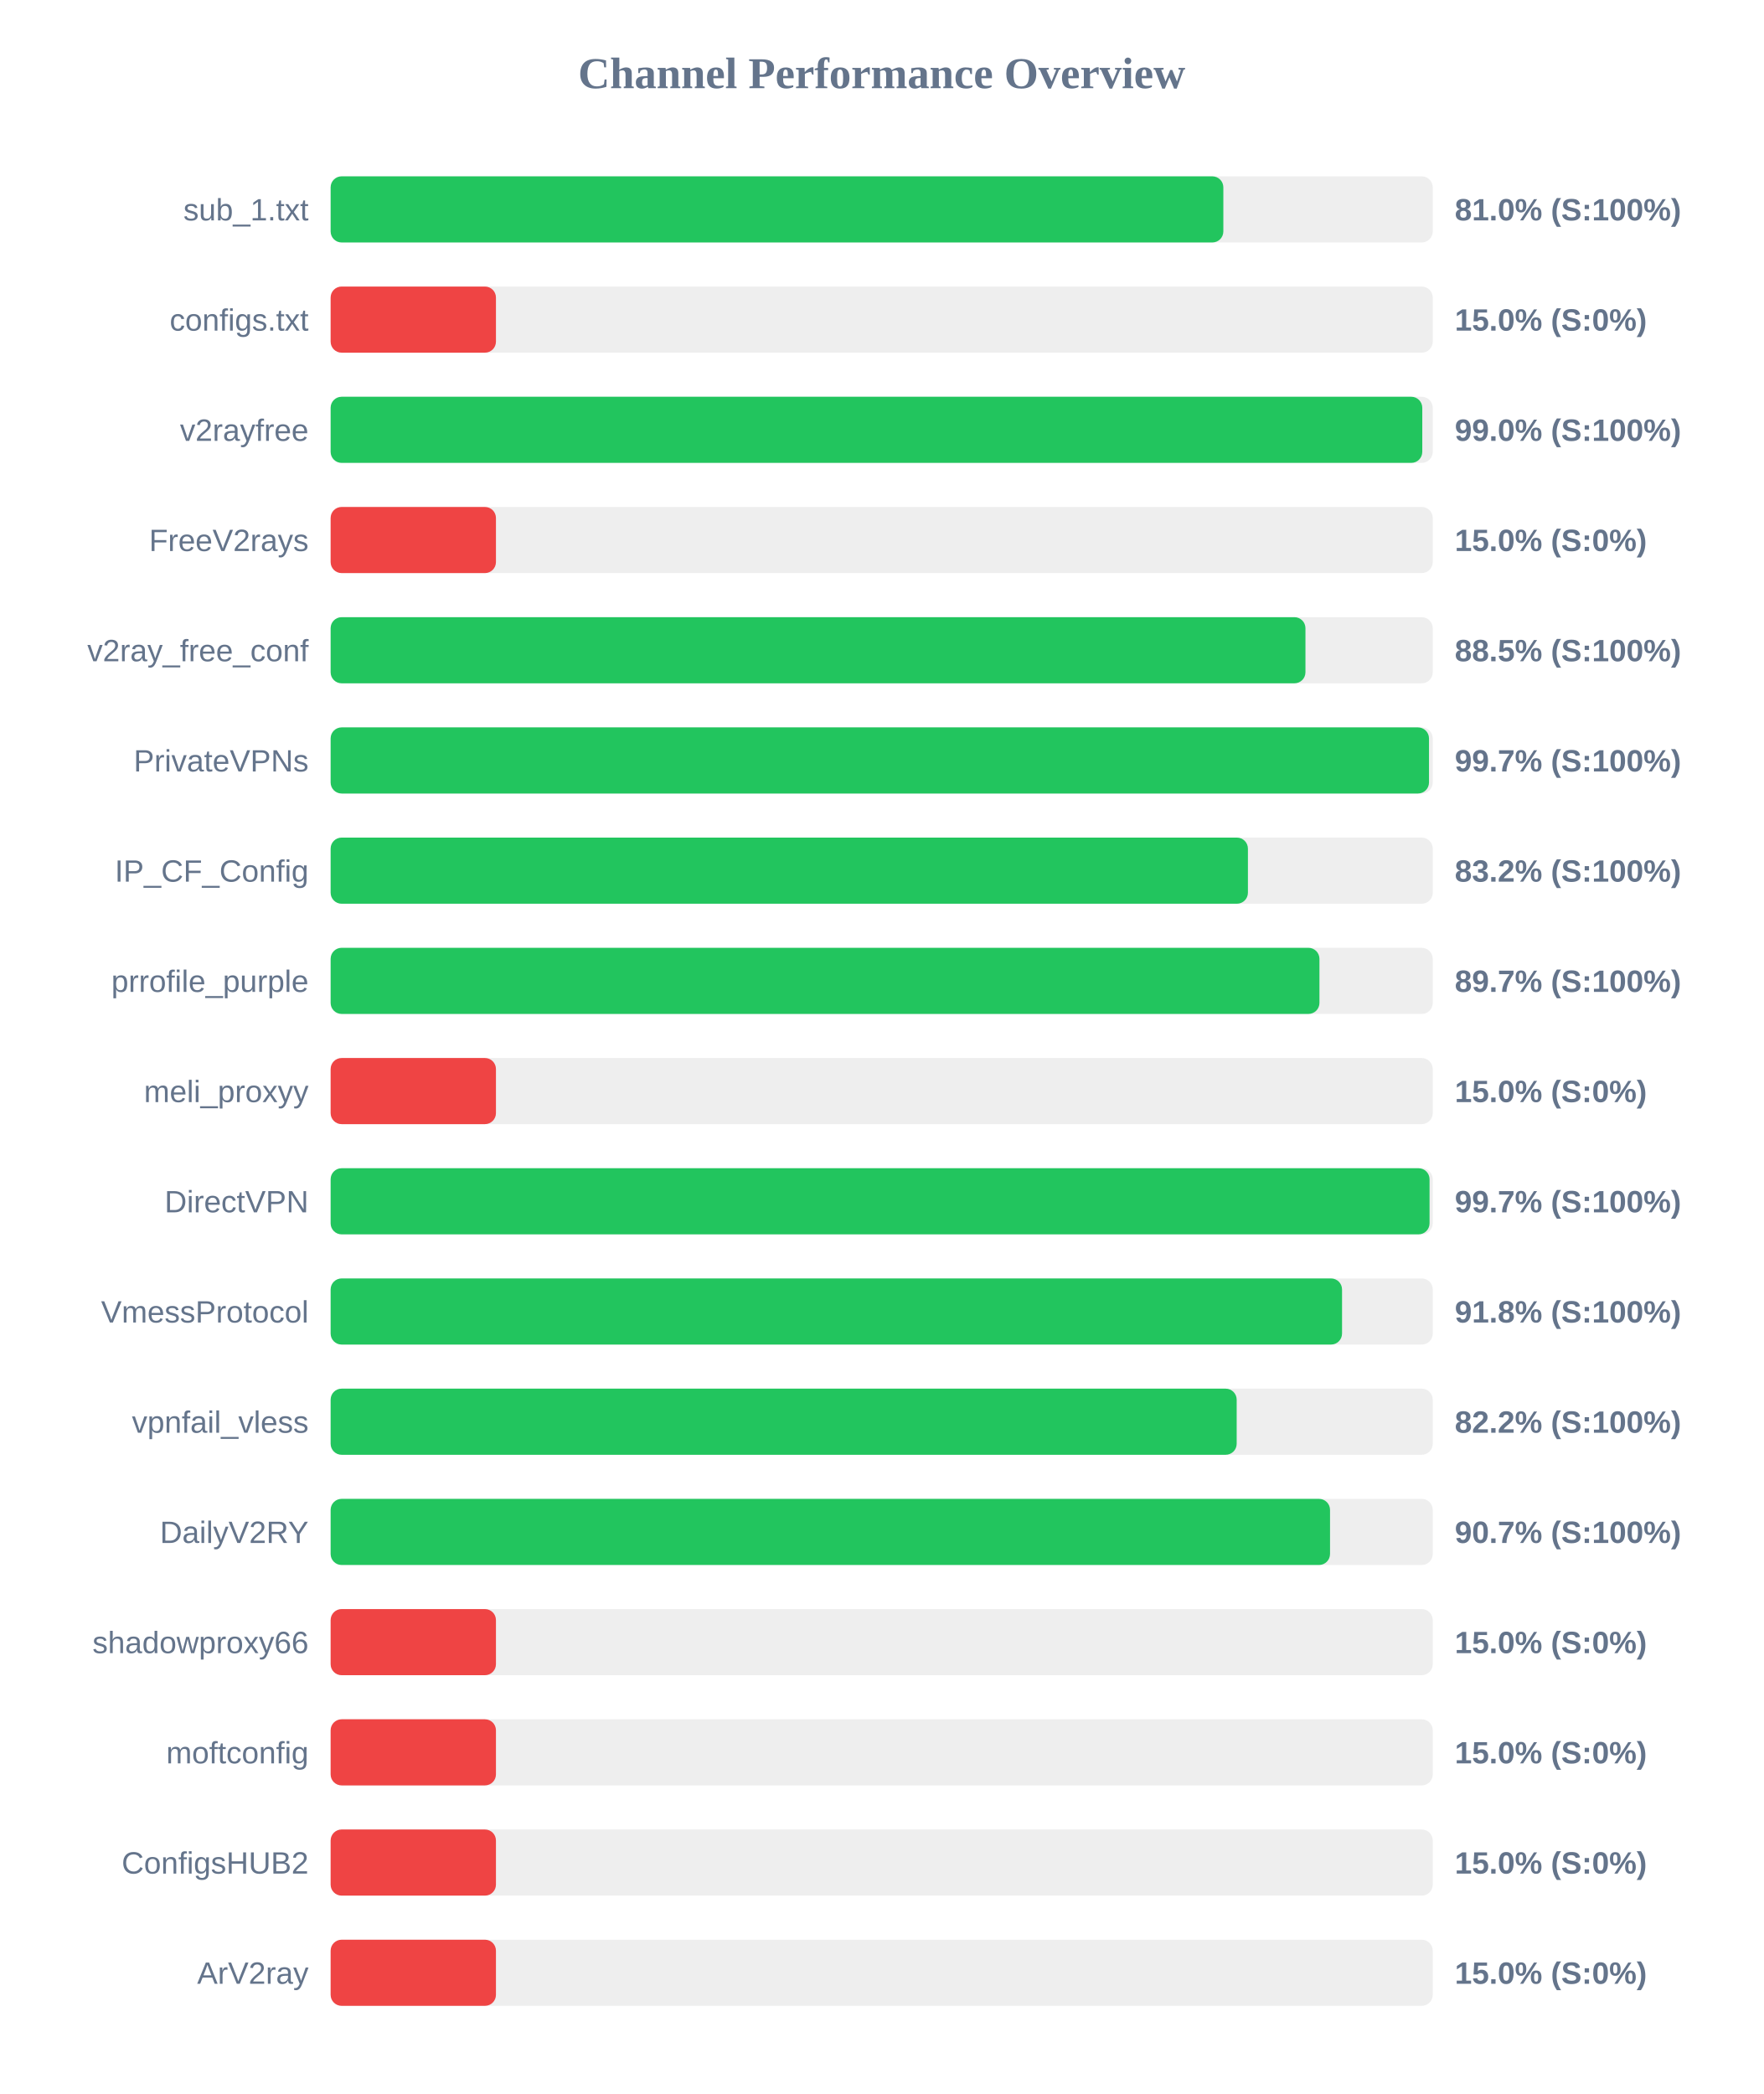
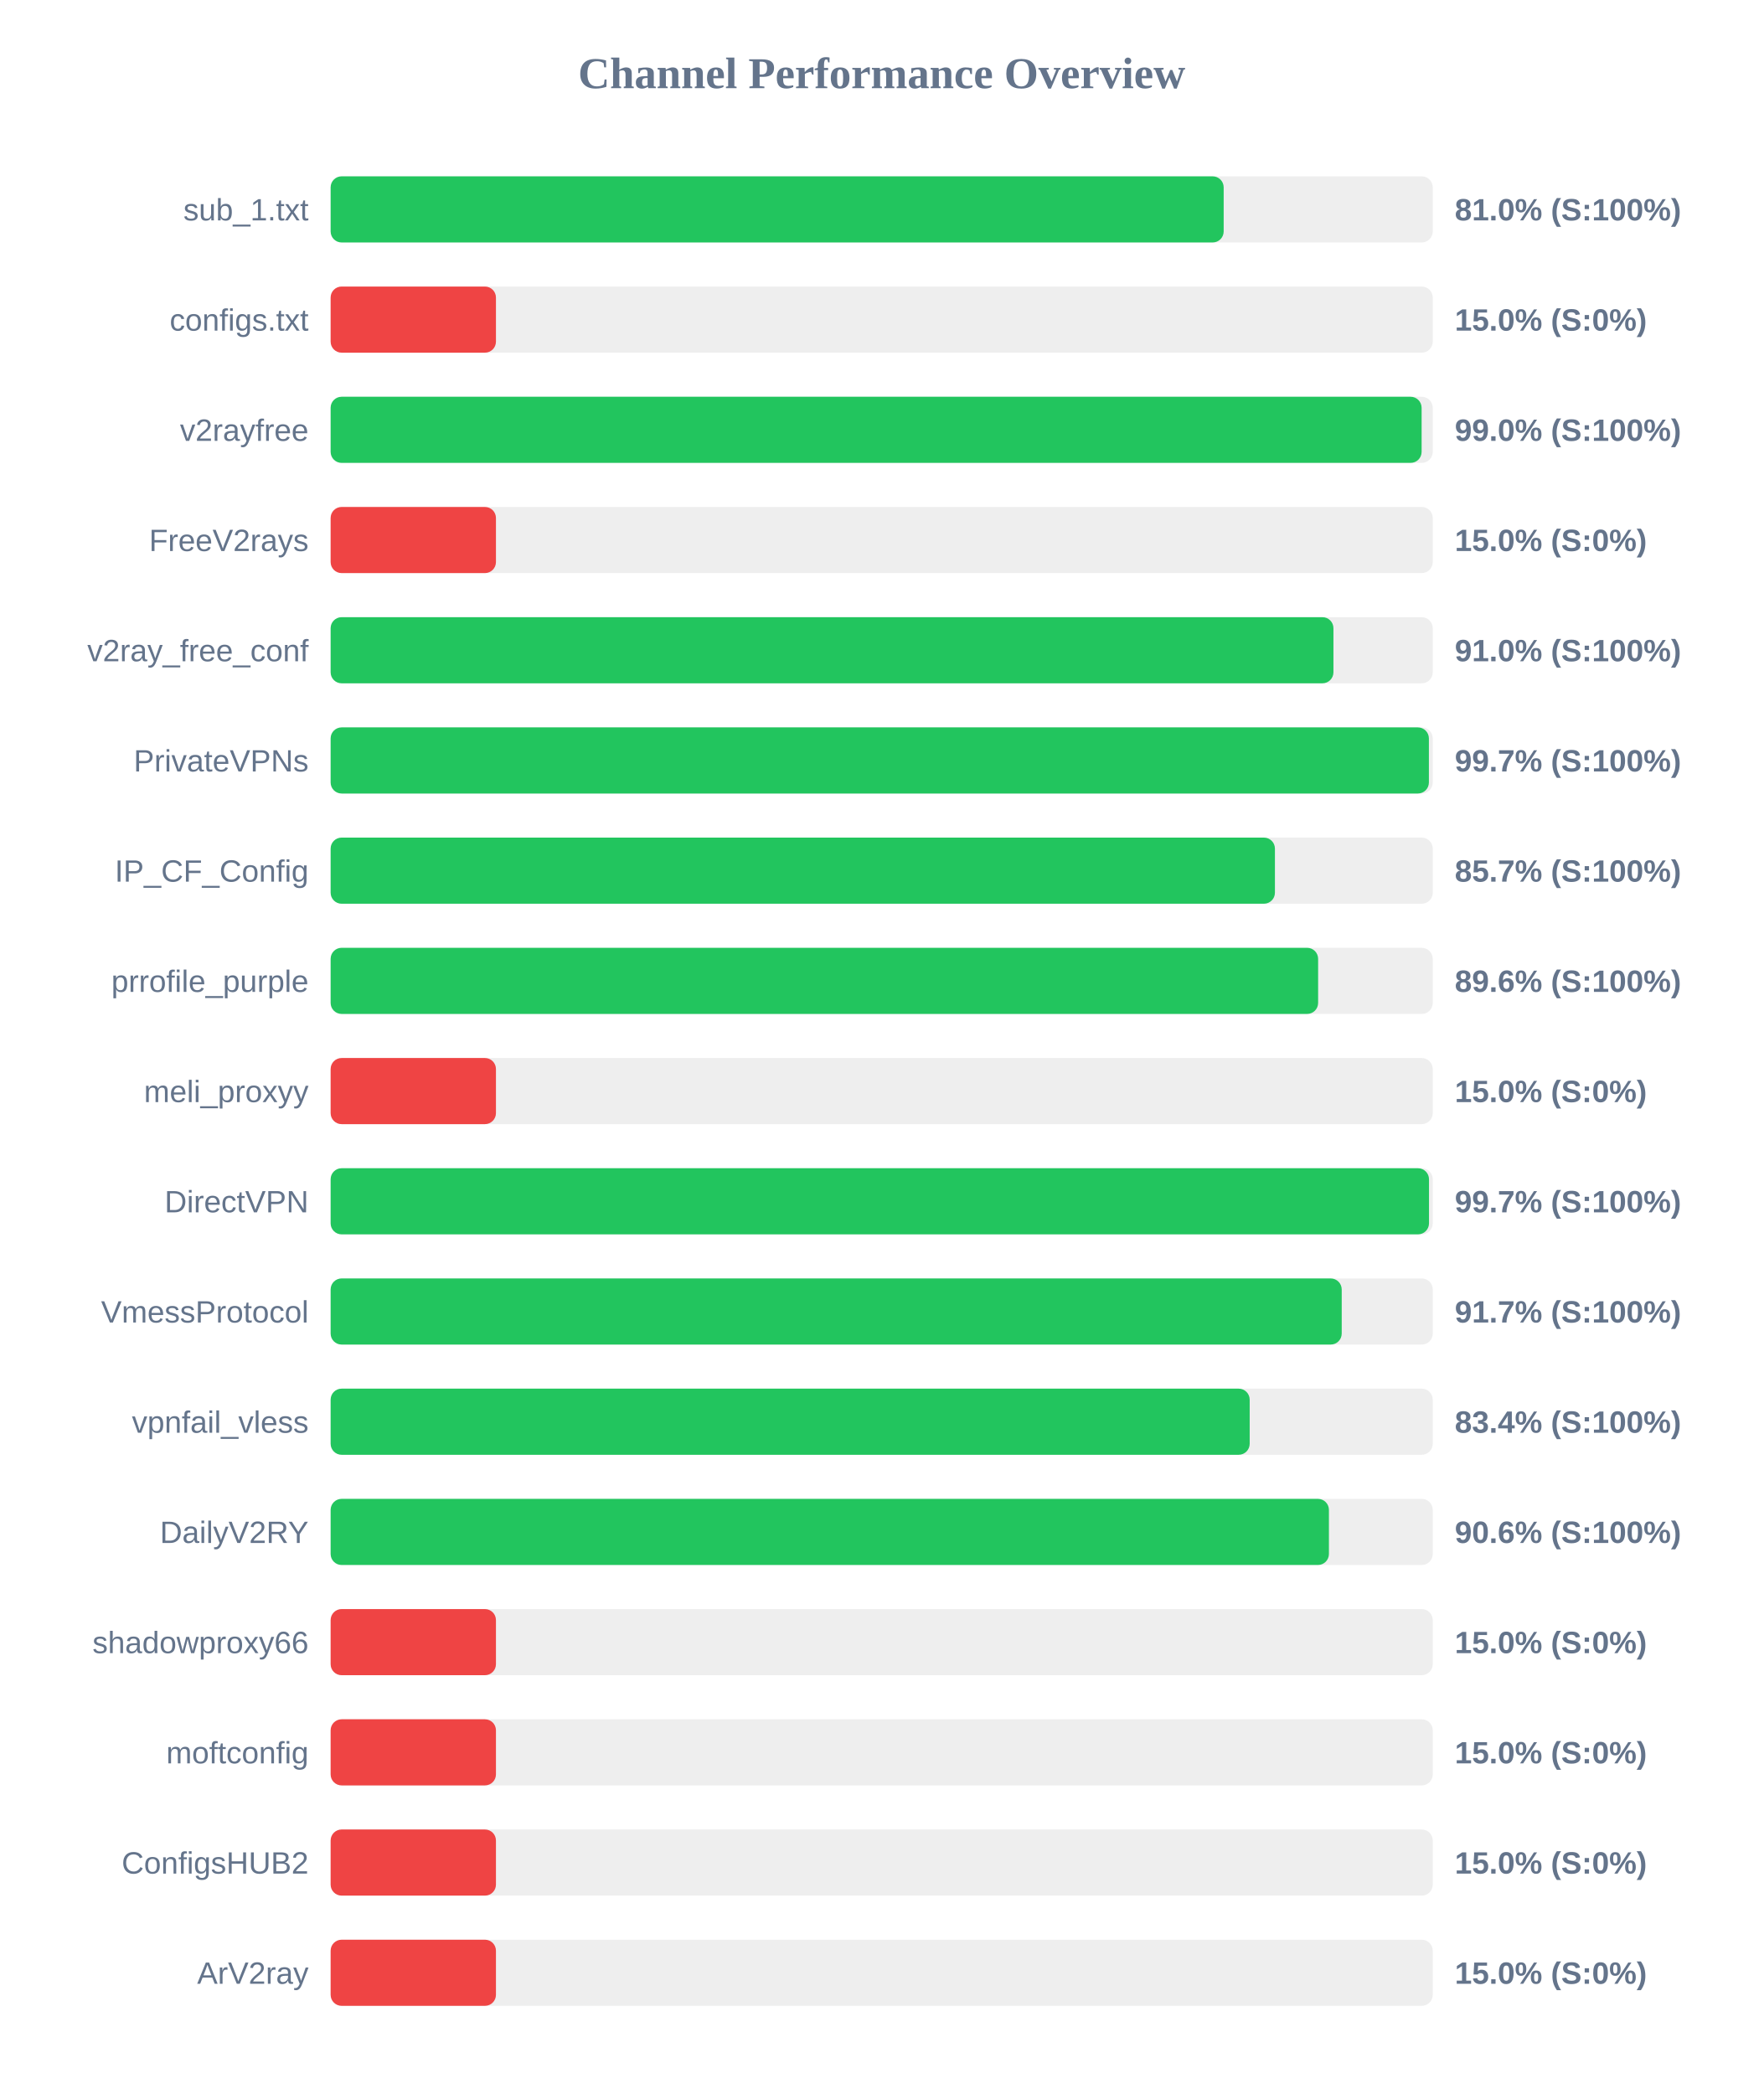
<svg xmlns="http://www.w3.org/2000/svg" width="800" height="950" version="1.1">
  <style>
        .row { font: 14px Arial; fill: #64748b; }
        .score { font: bold 14px Arial; fill: #64748b; }
    </style>
  <text x="400" y="40" text-anchor="middle" font-size="20px" font-weight="bold" fill="#64748b">Channel Performance Overview</text>
  <rect x="150" y="80" width="500" height="30" fill="#eee" rx="5" />
-   <rect x="150" y="80" width="405.0" height="30" fill="#22c55e" rx="5" />
+   <rect x="150" y="80" width="405.15" height="30" fill="#22c55e" rx="5" />
  <text x="140" y="100" text-anchor="end" class="row">sub_1.txt</text>
  <text x="660" y="100" text-anchor="start" class="score">81.0% (S:100%)</text>
  <rect x="150" y="130" width="500" height="30" fill="#eee" rx="5" />
  <rect x="150" y="130" width="75.0" height="30" fill="#ef4444" rx="5" />
  <text x="140" y="150" text-anchor="end" class="row">configs.txt</text>
  <text x="660" y="150" text-anchor="start" class="score">15.0% (S:0%)</text>
  <rect x="150" y="180" width="500" height="30" fill="#eee" rx="5" />
-   <rect x="150" y="180" width="495.25" height="30" fill="#22c55e" rx="5" />
+   <rect x="150" y="180" width="494.95" height="30" fill="#22c55e" rx="5" />
  <text x="140" y="200" text-anchor="end" class="row">v2rayfree</text>
  <text x="660" y="200" text-anchor="start" class="score">99.0% (S:100%)</text>
  <rect x="150" y="230" width="500" height="30" fill="#eee" rx="5" />
  <rect x="150" y="230" width="75.0" height="30" fill="#ef4444" rx="5" />
  <text x="140" y="250" text-anchor="end" class="row">FreeV2rays</text>
  <text x="660" y="250" text-anchor="start" class="score">15.0% (S:0%)</text>
  <rect x="150" y="280" width="500" height="30" fill="#eee" rx="5" />
-   <rect x="150" y="280" width="442.25" height="30" fill="#22c55e" rx="5" />
+   <rect x="150" y="280" width="454.95" height="30" fill="#22c55e" rx="5" />
  <text x="140" y="300" text-anchor="end" class="row">v2ray_free_conf</text>
-   <text x="660" y="300" text-anchor="start" class="score">88.5% (S:100%)</text>
+   <text x="660" y="300" text-anchor="start" class="score">91.0% (S:100%)</text>
  <rect x="150" y="330" width="500" height="30" fill="#eee" rx="5" />
-   <rect x="150" y="330" width="498.3" height="30" fill="#22c55e" rx="5" />
+   <rect x="150" y="330" width="498.25" height="30" fill="#22c55e" rx="5" />
  <text x="140" y="350" text-anchor="end" class="row">PrivateVPNs</text>
  <text x="660" y="350" text-anchor="start" class="score">99.7% (S:100%)</text>
  <rect x="150" y="380" width="500" height="30" fill="#eee" rx="5" />
-   <rect x="150" y="380" width="416.15" height="30" fill="#22c55e" rx="5" />
+   <rect x="150" y="380" width="428.4" height="30" fill="#22c55e" rx="5" />
  <text x="140" y="400" text-anchor="end" class="row">IP_CF_Config</text>
-   <text x="660" y="400" text-anchor="start" class="score">83.2% (S:100%)</text>
+   <text x="660" y="400" text-anchor="start" class="score">85.7% (S:100%)</text>
  <rect x="150" y="430" width="500" height="30" fill="#eee" rx="5" />
-   <rect x="150" y="430" width="448.6" height="30" fill="#22c55e" rx="5" />
+   <rect x="150" y="430" width="448.0" height="30" fill="#22c55e" rx="5" />
  <text x="140" y="450" text-anchor="end" class="row">prrofile_purple</text>
-   <text x="660" y="450" text-anchor="start" class="score">89.7% (S:100%)</text>
+   <text x="660" y="450" text-anchor="start" class="score">89.6% (S:100%)</text>
  <rect x="150" y="480" width="500" height="30" fill="#eee" rx="5" />
  <rect x="150" y="480" width="75.0" height="30" fill="#ef4444" rx="5" />
  <text x="140" y="500" text-anchor="end" class="row">meli_proxyy</text>
  <text x="660" y="500" text-anchor="start" class="score">15.0% (S:0%)</text>
  <rect x="150" y="530" width="500" height="30" fill="#eee" rx="5" />
-   <rect x="150" y="530" width="498.55" height="30" fill="#22c55e" rx="5" />
+   <rect x="150" y="530" width="498.3" height="30" fill="#22c55e" rx="5" />
  <text x="140" y="550" text-anchor="end" class="row">DirectVPN</text>
  <text x="660" y="550" text-anchor="start" class="score">99.7% (S:100%)</text>
  <rect x="150" y="580" width="500" height="30" fill="#eee" rx="5" />
-   <rect x="150" y="580" width="458.85" height="30" fill="#22c55e" rx="5" />
+   <rect x="150" y="580" width="458.7" height="30" fill="#22c55e" rx="5" />
  <text x="140" y="600" text-anchor="end" class="row">VmessProtocol</text>
-   <text x="660" y="600" text-anchor="start" class="score">91.8% (S:100%)</text>
+   <text x="660" y="600" text-anchor="start" class="score">91.7% (S:100%)</text>
  <rect x="150" y="630" width="500" height="30" fill="#eee" rx="5" />
-   <rect x="150" y="630" width="411.05" height="30" fill="#22c55e" rx="5" />
+   <rect x="150" y="630" width="416.95" height="30" fill="#22c55e" rx="5" />
  <text x="140" y="650" text-anchor="end" class="row">vpnfail_vless</text>
-   <text x="660" y="650" text-anchor="start" class="score">82.2% (S:100%)</text>
+   <text x="660" y="650" text-anchor="start" class="score">83.4% (S:100%)</text>
  <rect x="150" y="680" width="500" height="30" fill="#eee" rx="5" />
-   <rect x="150" y="680" width="453.4" height="30" fill="#22c55e" rx="5" />
+   <rect x="150" y="680" width="452.9" height="30" fill="#22c55e" rx="5" />
  <text x="140" y="700" text-anchor="end" class="row">DailyV2RY</text>
-   <text x="660" y="700" text-anchor="start" class="score">90.7% (S:100%)</text>
+   <text x="660" y="700" text-anchor="start" class="score">90.6% (S:100%)</text>
  <rect x="150" y="730" width="500" height="30" fill="#eee" rx="5" />
  <rect x="150" y="730" width="75.0" height="30" fill="#ef4444" rx="5" />
  <text x="140" y="750" text-anchor="end" class="row">shadowproxy66</text>
  <text x="660" y="750" text-anchor="start" class="score">15.0% (S:0%)</text>
  <rect x="150" y="780" width="500" height="30" fill="#eee" rx="5" />
  <rect x="150" y="780" width="75.0" height="30" fill="#ef4444" rx="5" />
  <text x="140" y="800" text-anchor="end" class="row">moftconfig</text>
  <text x="660" y="800" text-anchor="start" class="score">15.0% (S:0%)</text>
  <rect x="150" y="830" width="500" height="30" fill="#eee" rx="5" />
  <rect x="150" y="830" width="75.0" height="30" fill="#ef4444" rx="5" />
  <text x="140" y="850" text-anchor="end" class="row">ConfigsHUB2</text>
  <text x="660" y="850" text-anchor="start" class="score">15.0% (S:0%)</text>
  <rect x="150" y="880" width="500" height="30" fill="#eee" rx="5" />
  <rect x="150" y="880" width="75.0" height="30" fill="#ef4444" rx="5" />
  <text x="140" y="900" text-anchor="end" class="row">ArV2ray</text>
  <text x="660" y="900" text-anchor="start" class="score">15.0% (S:0%)</text>
</svg>
